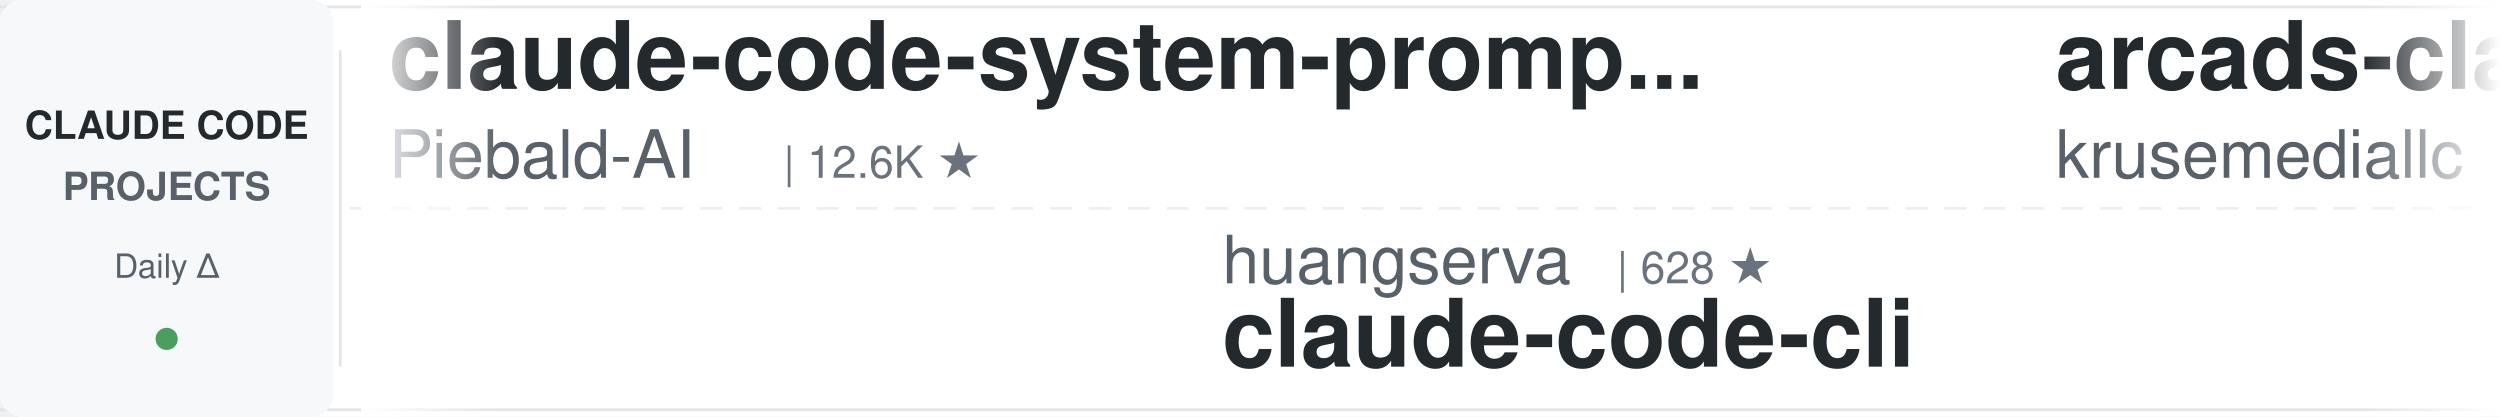
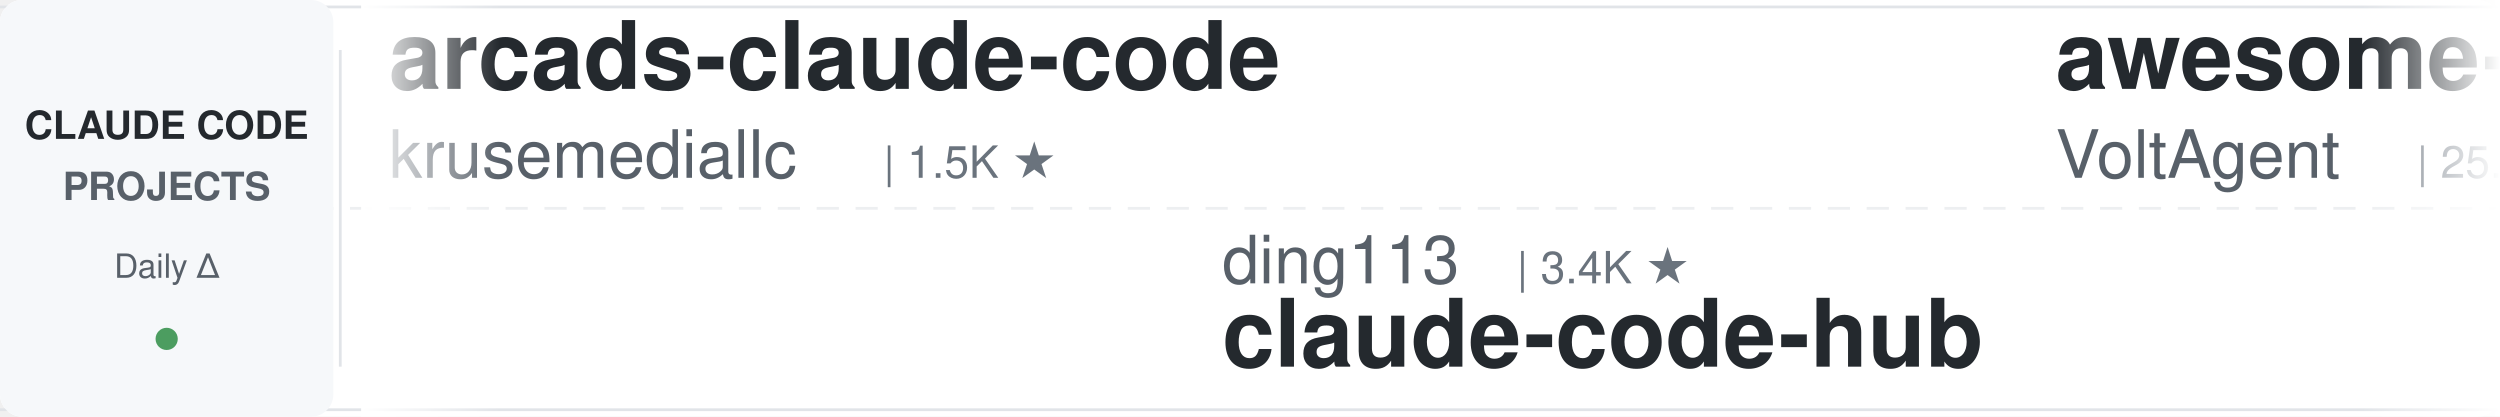
<svg xmlns="http://www.w3.org/2000/svg" width="900" height="150">
  <defs>
    <linearGradient id="leftFade" x1="0%" y1="0%" x2="100%" y2="0%">
      <stop offset="0%" style="stop-color:#ffffff;stop-opacity:1" />
      <stop offset="100%" style="stop-color:#ffffff;stop-opacity:0" />
    </linearGradient>
    <linearGradient id="rightFade" x1="0%" y1="0%" x2="100%" y2="0%">
      <stop offset="0%" style="stop-color:#ffffff;stop-opacity:0" />
      <stop offset="100%" style="stop-color:#ffffff;stop-opacity:1" />
    </linearGradient>
  </defs>
  <rect width="900" height="150" fill="#ffffff" rx="8" />
  <rect x="0" y="2" width="900" height="1" fill="#e1e4e8" />
  <rect x="0" y="147" width="900" height="1" fill="#e1e4e8" />
  <line x1="0" y1="75" x2="900" y2="75" stroke="#e1e4e8" stroke-width="1" stroke-dasharray="8 6" opacity="0.6" />
  <rect x="0" y="0" width="120" height="150" fill="#f6f8fa" rx="8" />
  <text x="60" y="50" font-family="-apple-system, BlinkMacSystemFont, 'Segoe UI', Helvetica, Arial, sans-serif" font-size="14" font-weight="600" fill="#24292e" text-anchor="middle">CLAUDE CODE</text>
  <text x="60" y="72" font-family="-apple-system, BlinkMacSystemFont, 'Segoe UI', Helvetica, Arial, sans-serif" font-size="14" font-weight="600" fill="#586069" text-anchor="middle">PROJECTS</text>
  <text x="60" y="100" font-family="-apple-system, BlinkMacSystemFont, 'Segoe UI', Helvetica, Arial, sans-serif" font-size="12" font-weight="500" fill="#586069" text-anchor="middle">Daily Δ</text>
  <circle cx="60" cy="122" r="4" fill="#22863a" opacity="0.8" />
  <rect x="122" y="18" width="1" height="114" fill="#e1e4e8" />
  <clipPath id="tickerClip">
    <rect x="130" y="0" width="770" height="150" />
  </clipPath>
  <g clip-path="url(#tickerClip)">
    <g id="tickerItems">
      <animateTransform attributeName="transform" attributeType="XML" type="translate" from="0 0" to="-3000 0" dur="54s" repeatCount="indefinite" />
      <g transform="translate(0, 0)">
-         <text x="140" y="32" font-family="-apple-system, BlinkMacSystemFont, 'Segoe UI', Helvetica, Arial, sans-serif" font-size="34" font-weight="600" fill="#24292e">claude-code-system-promp...</text>
-         <text x="140" y="64" font-family="-apple-system, BlinkMacSystemFont, 'Segoe UI', Helvetica, Arial, sans-serif" font-size="24" font-weight="400" fill="#586069">Piebald-AI</text>
-         <text x="282" y="64" font-family="-apple-system, BlinkMacSystemFont, 'Segoe UI', Helvetica, Arial, sans-serif" font-size="16" font-weight="500" fill="#6a737d">| 12.6K ★</text>
-       </g>
-       <g transform="translate(300, 0)">
-         <text x="140" y="102" font-family="-apple-system, BlinkMacSystemFont, 'Segoe UI', Helvetica, Arial, sans-serif" font-size="24" font-weight="400" fill="#586069">huangserva</text>
-         <text x="282" y="102" font-family="-apple-system, BlinkMacSystemFont, 'Segoe UI', Helvetica, Arial, sans-serif" font-size="16" font-weight="500" fill="#6a737d">| 628 ★</text>
-         <text x="140" y="132" font-family="-apple-system, BlinkMacSystemFont, 'Segoe UI', Helvetica, Arial, sans-serif" font-size="34" font-weight="600" fill="#24292e">claude-code-cli</text>
-       </g>
-       <g transform="translate(600, 0)">
        <text x="140" y="32" font-family="-apple-system, BlinkMacSystemFont, 'Segoe UI', Helvetica, Arial, sans-serif" font-size="34" font-weight="600" fill="#24292e">arcads-claude-code</text>
        <text x="140" y="64" font-family="-apple-system, BlinkMacSystemFont, 'Segoe UI', Helvetica, Arial, sans-serif" font-size="24" font-weight="400" fill="#586069">krusemediallc</text>
        <text x="318" y="64" font-family="-apple-system, BlinkMacSystemFont, 'Segoe UI', Helvetica, Arial, sans-serif" font-size="16" font-weight="500" fill="#6a737d">| 1.5K ★</text>
      </g>
+       <g transform="translate(300, 0)">
+         <text x="140" y="102" font-family="-apple-system, BlinkMacSystemFont, 'Segoe UI', Helvetica, Arial, sans-serif" font-size="24" font-weight="400" fill="#586069">ding113</text>
+         <text x="246" y="102" font-family="-apple-system, BlinkMacSystemFont, 'Segoe UI', Helvetica, Arial, sans-serif" font-size="16" font-weight="500" fill="#6a737d">| 3.4K ★</text>
+         <text x="140" y="132" font-family="-apple-system, BlinkMacSystemFont, 'Segoe UI', Helvetica, Arial, sans-serif" font-size="34" font-weight="600" fill="#24292e">claude-code-hub</text>
+       </g>
+       <g transform="translate(600, 0)">
+         <text x="140" y="32" font-family="-apple-system, BlinkMacSystemFont, 'Segoe UI', Helvetica, Arial, sans-serif" font-size="34" font-weight="600" fill="#24292e">awesome-claude-code-suba...</text>
+         <text x="140" y="64" font-family="-apple-system, BlinkMacSystemFont, 'Segoe UI', Helvetica, Arial, sans-serif" font-size="24" font-weight="400" fill="#586069">VoltAgent</text>
+         <text x="270" y="64" font-family="-apple-system, BlinkMacSystemFont, 'Segoe UI', Helvetica, Arial, sans-serif" font-size="16" font-weight="500" fill="#6a737d">| 25.0K ★</text>
+       </g>
      <g transform="translate(900, 0)">
-         <text x="140" y="102" font-family="-apple-system, BlinkMacSystemFont, 'Segoe UI', Helvetica, Arial, sans-serif" font-size="24" font-weight="400" fill="#586069">pedrohcgs</text>
-         <text x="270" y="102" font-family="-apple-system, BlinkMacSystemFont, 'Segoe UI', Helvetica, Arial, sans-serif" font-size="16" font-weight="500" fill="#6a737d">| 1.6K ★</text>
-         <text x="140" y="132" font-family="-apple-system, BlinkMacSystemFont, 'Segoe UI', Helvetica, Arial, sans-serif" font-size="34" font-weight="600" fill="#24292e">claude-code-my-workflow</text>
+         <text x="140" y="102" font-family="-apple-system, BlinkMacSystemFont, 'Segoe UI', Helvetica, Arial, sans-serif" font-size="24" font-weight="400" fill="#586069">nicedreamzapp</text>
+         <text x="318" y="102" font-family="-apple-system, BlinkMacSystemFont, 'Segoe UI', Helvetica, Arial, sans-serif" font-size="16" font-weight="500" fill="#6a737d">| 3.3K ★</text>
+         <text x="140" y="132" font-family="-apple-system, BlinkMacSystemFont, 'Segoe UI', Helvetica, Arial, sans-serif" font-size="34" font-weight="600" fill="#24292e">claude-code-local</text>
      </g>
      <g transform="translate(1200, 0)">
-         <text x="140" y="32" font-family="-apple-system, BlinkMacSystemFont, 'Segoe UI', Helvetica, Arial, sans-serif" font-size="34" font-weight="600" fill="#24292e">Claude-Code-Game-Studios</text>
-         <text x="140" y="64" font-family="-apple-system, BlinkMacSystemFont, 'Segoe UI', Helvetica, Arial, sans-serif" font-size="24" font-weight="400" fill="#586069">Donchitos</text>
-         <text x="270" y="64" font-family="-apple-system, BlinkMacSystemFont, 'Segoe UI', Helvetica, Arial, sans-serif" font-size="16" font-weight="500" fill="#6a737d">| 25.0K ★</text>
+         <text x="140" y="32" font-family="-apple-system, BlinkMacSystemFont, 'Segoe UI', Helvetica, Arial, sans-serif" font-size="34" font-weight="600" fill="#24292e">claude-code-hooks-master...</text>
+         <text x="140" y="64" font-family="-apple-system, BlinkMacSystemFont, 'Segoe UI', Helvetica, Arial, sans-serif" font-size="24" font-weight="400" fill="#586069">disler</text>
+         <text x="234" y="64" font-family="-apple-system, BlinkMacSystemFont, 'Segoe UI', Helvetica, Arial, sans-serif" font-size="16" font-weight="500" fill="#6a737d">| 3.9K ★</text>
      </g>
      <g transform="translate(1500, 0)">
-         <text x="140" y="102" font-family="-apple-system, BlinkMacSystemFont, 'Segoe UI', Helvetica, Arial, sans-serif" font-size="24" font-weight="400" fill="#586069">LING71671</text>
-         <text x="270" y="102" font-family="-apple-system, BlinkMacSystemFont, 'Segoe UI', Helvetica, Arial, sans-serif" font-size="16" font-weight="500" fill="#6a737d">| 949 ★</text>
-         <text x="140" y="132" font-family="-apple-system, BlinkMacSystemFont, 'Segoe UI', Helvetica, Arial, sans-serif" font-size="34" font-weight="600" fill="#24292e">Open-ClaudeCode</text>
+         <text x="140" y="102" font-family="-apple-system, BlinkMacSystemFont, 'Segoe UI', Helvetica, Arial, sans-serif" font-size="24" font-weight="400" fill="#586069">OneRedOak</text>
+         <text x="270" y="102" font-family="-apple-system, BlinkMacSystemFont, 'Segoe UI', Helvetica, Arial, sans-serif" font-size="16" font-weight="500" fill="#6a737d">| 3.9K ★</text>
+         <text x="140" y="132" font-family="-apple-system, BlinkMacSystemFont, 'Segoe UI', Helvetica, Arial, sans-serif" font-size="34" font-weight="600" fill="#24292e">claude-code-workflows</text>
      </g>
      <g transform="translate(1800, 0)">
-         <text x="140" y="32" font-family="-apple-system, BlinkMacSystemFont, 'Segoe UI', Helvetica, Arial, sans-serif" font-size="34" font-weight="600" fill="#24292e">claude-code-transcripts</text>
-         <text x="140" y="64" font-family="-apple-system, BlinkMacSystemFont, 'Segoe UI', Helvetica, Arial, sans-serif" font-size="24" font-weight="400" fill="#586069">simonw</text>
-         <text x="234" y="64" font-family="-apple-system, BlinkMacSystemFont, 'Segoe UI', Helvetica, Arial, sans-serif" font-size="16" font-weight="500" fill="#6a737d">| 1.7K ★</text>
+         <text x="140" y="32" font-family="-apple-system, BlinkMacSystemFont, 'Segoe UI', Helvetica, Arial, sans-serif" font-size="34" font-weight="600" fill="#24292e">claude-code-spec-workflo...</text>
+         <text x="140" y="64" font-family="-apple-system, BlinkMacSystemFont, 'Segoe UI', Helvetica, Arial, sans-serif" font-size="24" font-weight="400" fill="#586069">Pimzino</text>
+         <text x="246" y="64" font-family="-apple-system, BlinkMacSystemFont, 'Segoe UI', Helvetica, Arial, sans-serif" font-size="16" font-weight="500" fill="#6a737d">| 3.9K ★</text>
      </g>
      <g transform="translate(2100, 0)">
-         <text x="140" y="102" font-family="-apple-system, BlinkMacSystemFont, 'Segoe UI', Helvetica, Arial, sans-serif" font-size="24" font-weight="400" fill="#586069">anthropics</text>
-         <text x="282" y="102" font-family="-apple-system, BlinkMacSystemFont, 'Segoe UI', Helvetica, Arial, sans-serif" font-size="16" font-weight="500" fill="#6a737d">| 978 ★</text>
-         <text x="140" y="132" font-family="-apple-system, BlinkMacSystemFont, 'Segoe UI', Helvetica, Arial, sans-serif" font-size="34" font-weight="600" fill="#24292e">claude-code-base-action</text>
+         <text x="140" y="102" font-family="-apple-system, BlinkMacSystemFont, 'Segoe UI', Helvetica, Arial, sans-serif" font-size="24" font-weight="400" fill="#586069">davila7</text>
+         <text x="246" y="102" font-family="-apple-system, BlinkMacSystemFont, 'Segoe UI', Helvetica, Arial, sans-serif" font-size="16" font-weight="500" fill="#6a737d">| 30.7K ★</text>
+         <text x="140" y="132" font-family="-apple-system, BlinkMacSystemFont, 'Segoe UI', Helvetica, Arial, sans-serif" font-size="34" font-weight="600" fill="#24292e">claude-code-templates</text>
      </g>
      <g transform="translate(2400, 0)">
-         <text x="140" y="32" font-family="-apple-system, BlinkMacSystemFont, 'Segoe UI', Helvetica, Arial, sans-serif" font-size="34" font-weight="600" fill="#24292e">claude-code-engineering</text>
-         <text x="140" y="64" font-family="-apple-system, BlinkMacSystemFont, 'Segoe UI', Helvetica, Arial, sans-serif" font-size="24" font-weight="400" fill="#586069">huangjia2019</text>
-         <text x="306" y="64" font-family="-apple-system, BlinkMacSystemFont, 'Segoe UI', Helvetica, Arial, sans-serif" font-size="16" font-weight="500" fill="#6a737d">| 1.1K ★</text>
+         <text x="140" y="32" font-family="-apple-system, BlinkMacSystemFont, 'Segoe UI', Helvetica, Arial, sans-serif" font-size="34" font-weight="600" fill="#24292e">my-claude-code-setup</text>
+         <text x="140" y="64" font-family="-apple-system, BlinkMacSystemFont, 'Segoe UI', Helvetica, Arial, sans-serif" font-size="24" font-weight="400" fill="#586069">centminmod</text>
+         <text x="282" y="64" font-family="-apple-system, BlinkMacSystemFont, 'Segoe UI', Helvetica, Arial, sans-serif" font-size="16" font-weight="500" fill="#6a737d">| 2.6K ★</text>
      </g>
      <g transform="translate(2700, 0)">
-         <text x="140" y="102" font-family="-apple-system, BlinkMacSystemFont, 'Segoe UI', Helvetica, Arial, sans-serif" font-size="24" font-weight="400" fill="#586069">Yuyz0112</text>
-         <text x="258" y="102" font-family="-apple-system, BlinkMacSystemFont, 'Segoe UI', Helvetica, Arial, sans-serif" font-size="16" font-weight="500" fill="#6a737d">| 2.4K ★</text>
-         <text x="140" y="132" font-family="-apple-system, BlinkMacSystemFont, 'Segoe UI', Helvetica, Arial, sans-serif" font-size="34" font-weight="600" fill="#24292e">claude-code-reverse</text>
+         <text x="140" y="102" font-family="-apple-system, BlinkMacSystemFont, 'Segoe UI', Helvetica, Arial, sans-serif" font-size="24" font-weight="400" fill="#586069">lorryjovens-hub</text>
+         <text x="342" y="102" font-family="-apple-system, BlinkMacSystemFont, 'Segoe UI', Helvetica, Arial, sans-serif" font-size="16" font-weight="500" fill="#6a737d">| 1.7K ★</text>
+         <text x="140" y="132" font-family="-apple-system, BlinkMacSystemFont, 'Segoe UI', Helvetica, Arial, sans-serif" font-size="34" font-weight="600" fill="#24292e">claude-code-rust</text>
      </g>
      <g transform="translate(3000, 0)">
-         <text x="140" y="32" font-family="-apple-system, BlinkMacSystemFont, 'Segoe UI', Helvetica, Arial, sans-serif" font-size="34" font-weight="600" fill="#24292e">claude-code-system-promp...</text>
-         <text x="140" y="64" font-family="-apple-system, BlinkMacSystemFont, 'Segoe UI', Helvetica, Arial, sans-serif" font-size="24" font-weight="400" fill="#586069">Piebald-AI</text>
-         <text x="282" y="64" font-family="-apple-system, BlinkMacSystemFont, 'Segoe UI', Helvetica, Arial, sans-serif" font-size="16" font-weight="500" fill="#6a737d">| 12.6K ★</text>
-       </g>
-       <g transform="translate(3300, 0)">
-         <text x="140" y="102" font-family="-apple-system, BlinkMacSystemFont, 'Segoe UI', Helvetica, Arial, sans-serif" font-size="24" font-weight="400" fill="#586069">huangserva</text>
-         <text x="282" y="102" font-family="-apple-system, BlinkMacSystemFont, 'Segoe UI', Helvetica, Arial, sans-serif" font-size="16" font-weight="500" fill="#6a737d">| 628 ★</text>
-         <text x="140" y="132" font-family="-apple-system, BlinkMacSystemFont, 'Segoe UI', Helvetica, Arial, sans-serif" font-size="34" font-weight="600" fill="#24292e">claude-code-cli</text>
-       </g>
-       <g transform="translate(3600, 0)">
        <text x="140" y="32" font-family="-apple-system, BlinkMacSystemFont, 'Segoe UI', Helvetica, Arial, sans-serif" font-size="34" font-weight="600" fill="#24292e">arcads-claude-code</text>
        <text x="140" y="64" font-family="-apple-system, BlinkMacSystemFont, 'Segoe UI', Helvetica, Arial, sans-serif" font-size="24" font-weight="400" fill="#586069">krusemediallc</text>
        <text x="318" y="64" font-family="-apple-system, BlinkMacSystemFont, 'Segoe UI', Helvetica, Arial, sans-serif" font-size="16" font-weight="500" fill="#6a737d">| 1.5K ★</text>
      </g>
+       <g transform="translate(3300, 0)">
+         <text x="140" y="102" font-family="-apple-system, BlinkMacSystemFont, 'Segoe UI', Helvetica, Arial, sans-serif" font-size="24" font-weight="400" fill="#586069">ding113</text>
+         <text x="246" y="102" font-family="-apple-system, BlinkMacSystemFont, 'Segoe UI', Helvetica, Arial, sans-serif" font-size="16" font-weight="500" fill="#6a737d">| 3.4K ★</text>
+         <text x="140" y="132" font-family="-apple-system, BlinkMacSystemFont, 'Segoe UI', Helvetica, Arial, sans-serif" font-size="34" font-weight="600" fill="#24292e">claude-code-hub</text>
+       </g>
+       <g transform="translate(3600, 0)">
+         <text x="140" y="32" font-family="-apple-system, BlinkMacSystemFont, 'Segoe UI', Helvetica, Arial, sans-serif" font-size="34" font-weight="600" fill="#24292e">awesome-claude-code-suba...</text>
+         <text x="140" y="64" font-family="-apple-system, BlinkMacSystemFont, 'Segoe UI', Helvetica, Arial, sans-serif" font-size="24" font-weight="400" fill="#586069">VoltAgent</text>
+         <text x="270" y="64" font-family="-apple-system, BlinkMacSystemFont, 'Segoe UI', Helvetica, Arial, sans-serif" font-size="16" font-weight="500" fill="#6a737d">| 25.0K ★</text>
+       </g>
      <g transform="translate(3900, 0)">
-         <text x="140" y="102" font-family="-apple-system, BlinkMacSystemFont, 'Segoe UI', Helvetica, Arial, sans-serif" font-size="24" font-weight="400" fill="#586069">pedrohcgs</text>
-         <text x="270" y="102" font-family="-apple-system, BlinkMacSystemFont, 'Segoe UI', Helvetica, Arial, sans-serif" font-size="16" font-weight="500" fill="#6a737d">| 1.6K ★</text>
-         <text x="140" y="132" font-family="-apple-system, BlinkMacSystemFont, 'Segoe UI', Helvetica, Arial, sans-serif" font-size="34" font-weight="600" fill="#24292e">claude-code-my-workflow</text>
+         <text x="140" y="102" font-family="-apple-system, BlinkMacSystemFont, 'Segoe UI', Helvetica, Arial, sans-serif" font-size="24" font-weight="400" fill="#586069">nicedreamzapp</text>
+         <text x="318" y="102" font-family="-apple-system, BlinkMacSystemFont, 'Segoe UI', Helvetica, Arial, sans-serif" font-size="16" font-weight="500" fill="#6a737d">| 3.3K ★</text>
+         <text x="140" y="132" font-family="-apple-system, BlinkMacSystemFont, 'Segoe UI', Helvetica, Arial, sans-serif" font-size="34" font-weight="600" fill="#24292e">claude-code-local</text>
      </g>
    </g>
  </g>
  <rect x="130" y="0" width="50" height="150" fill="url(#leftFade)" />
  <rect x="850" y="0" width="50" height="150" fill="url(#rightFade)" />
</svg>
